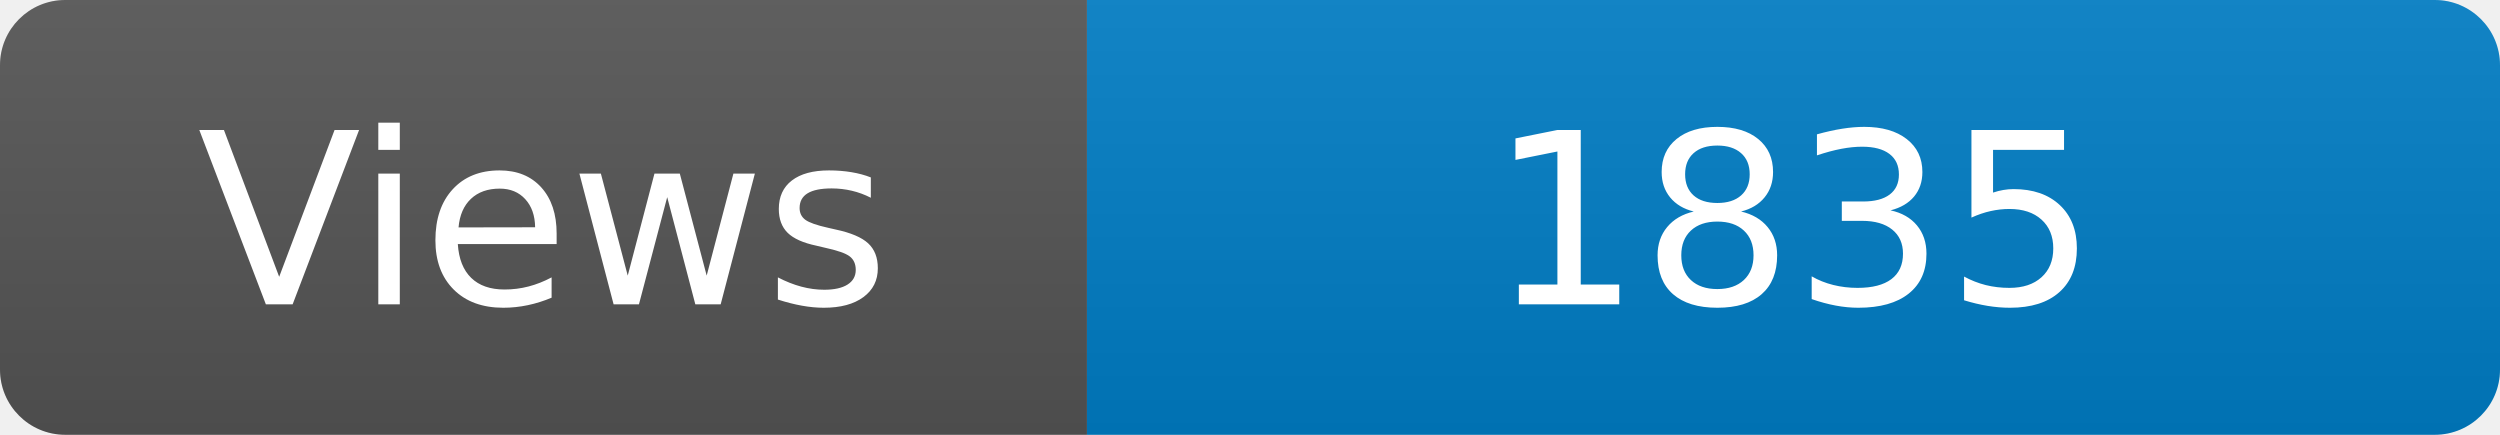
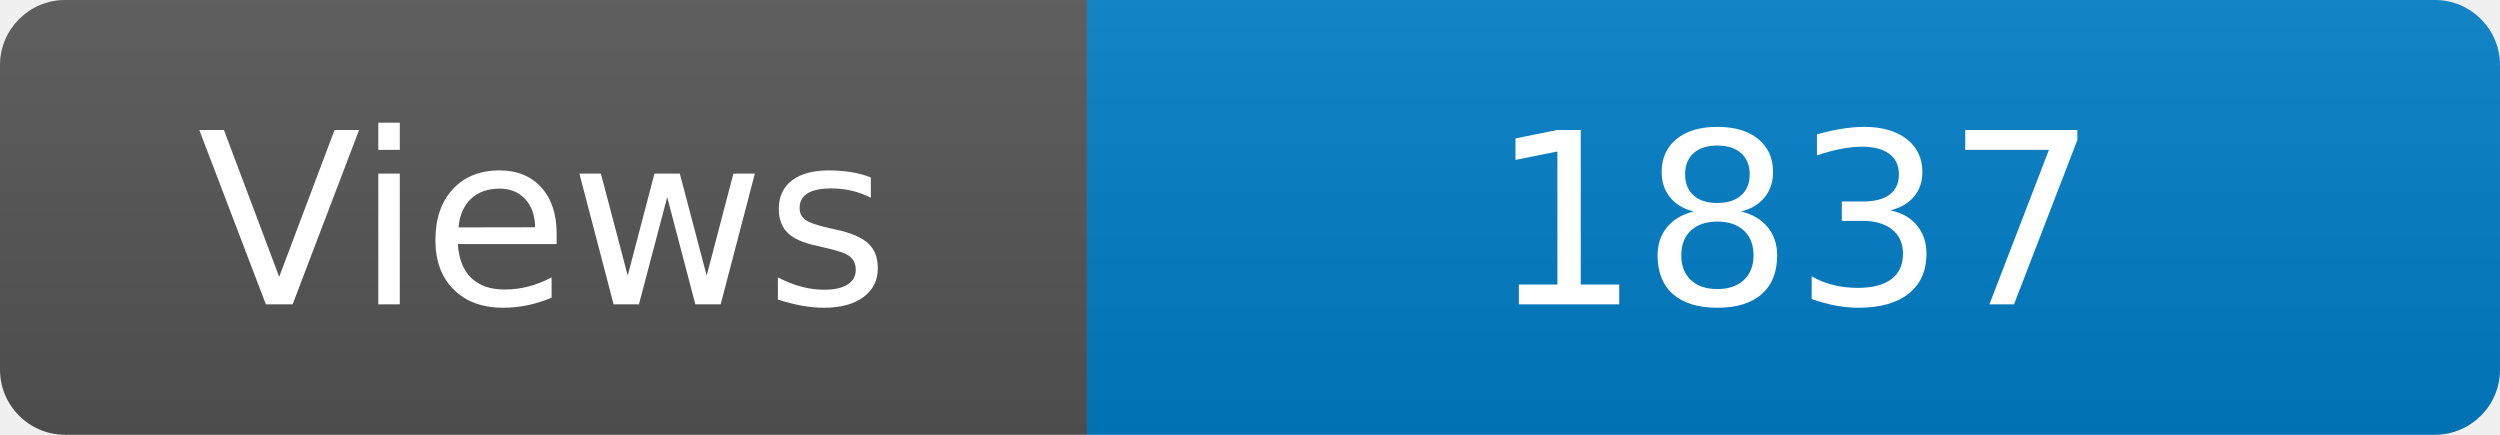
<svg xmlns="http://www.w3.org/2000/svg" width="115" height="20" role="img" aria-label="Maintained?: yes">
  <linearGradient id="s" x2="0" y2="100%">
    <stop offset="0" stop-color="#bbb" stop-opacity=".1" />
    <stop offset="1" stop-opacity=".1" />
  </linearGradient>
  <clipPath id="r">
    <rect width="115" height="20" rx="3" fill="#fff" />
  </clipPath>
  <g clip-path="url(#r)">
    <rect width="50" height="20" fill="#555" />
    <rect x="50" width="160" height="20" fill="#007ec6" />
    <rect width="115" height="20" fill="url(#s)" />
  </g>
  <g fill="#fff" text-anchor="middle" font-family="Verdana,Geneva,DejaVu Sans,sans-serif" font-size="110">
    <text x="250" y="140" transform="scale(.1)" fill="#fff">Views</text>
-     <text x="825" y="140" transform="scale(.1)" fill="#fff">1835</text>
+     <text x="825" y="140" transform="scale(.1)" fill="#fff">1837</text>
  </g>
</svg>
